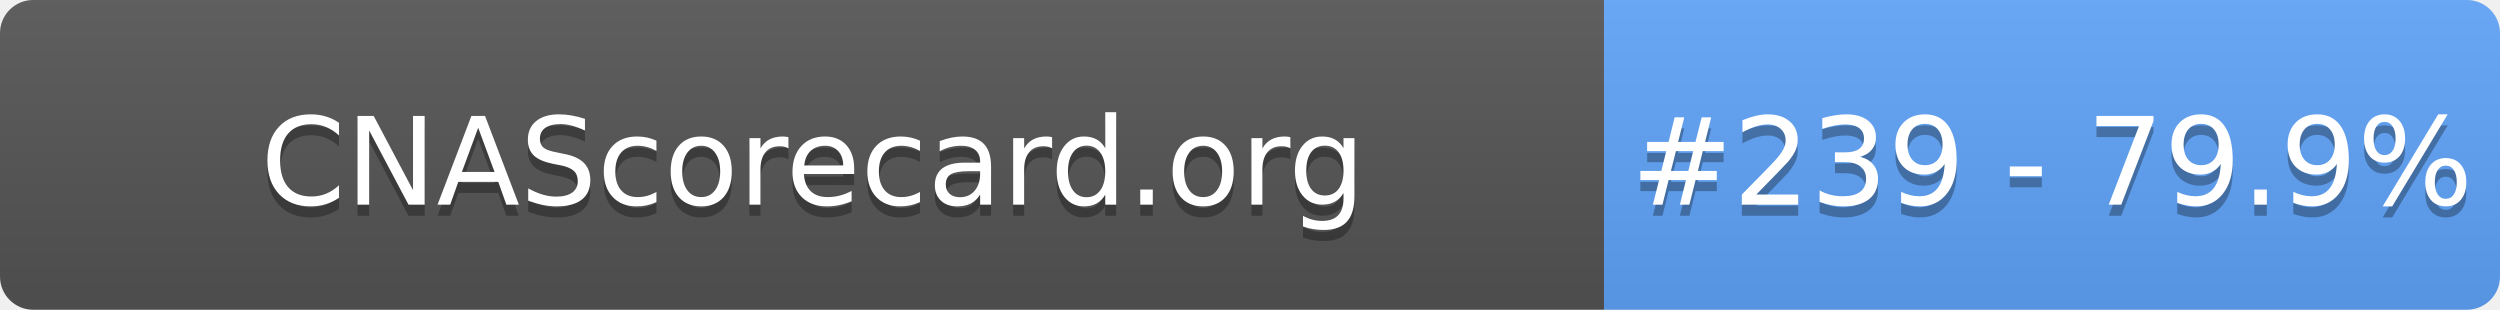
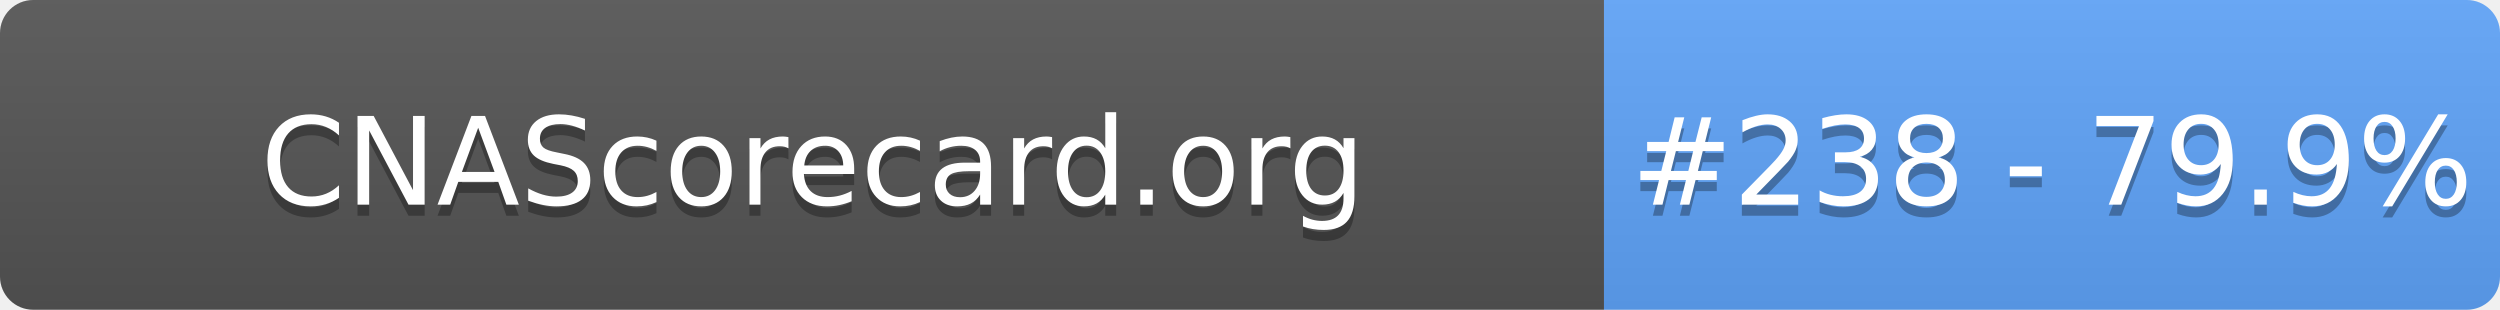
- <svg xmlns="http://www.w3.org/2000/svg" width="226" height="28" role="img" aria-label="CNAScorecard.org: #239 - 79.9%">
+ <svg xmlns="http://www.w3.org/2000/svg" width="226" height="28" role="img" aria-label="CNAScorecard.org: #238 - 79.9%">
  <linearGradient id="s" x2="0" y2="100%">
    <stop offset="0" stop-color="#bbb" stop-opacity=".1" />
    <stop offset="1" stop-opacity=".1" />
  </linearGradient>
  <clipPath id="r">
    <rect width="226" height="28" rx="3" fill="#fff" />
  </clipPath>
  <g clip-path="url(#r)">
    <rect width="145" height="28" fill="#555" />
    <rect x="145" width="81" height="28" fill="#60A5FA" />
    <rect width="226" height="28" fill="url(#s)" />
  </g>
  <g fill="#fff" text-anchor="middle" font-family="Verdana,Geneva,DejaVu Sans,sans-serif" text-rendering="geometricPrecision" font-size="110">
    <text aria-hidden="true" x="735" y="195" fill="#010101" fill-opacity=".3" transform="scale(.1)" textLength="1350">CNAScorecard.org</text>
    <text x="735" y="185" transform="scale(.1)" fill="#fff" textLength="1350">CNAScorecard.org</text>
-     <text aria-hidden="true" x="1855" y="195" fill="#010101" fill-opacity=".3" transform="scale(.1)" textLength="660">#239 - 79.9%</text>
-     <text x="1855" y="185" transform="scale(.1)" fill="#fff" textLength="660">#239 - 79.9%</text>
+     <text aria-hidden="true" x="1855" y="195" fill="#010101" fill-opacity=".3" transform="scale(.1)" textLength="660">#238 - 79.9%</text>
+     <text x="1855" y="185" transform="scale(.1)" fill="#fff" textLength="660">#238 - 79.9%</text>
  </g>
</svg>
